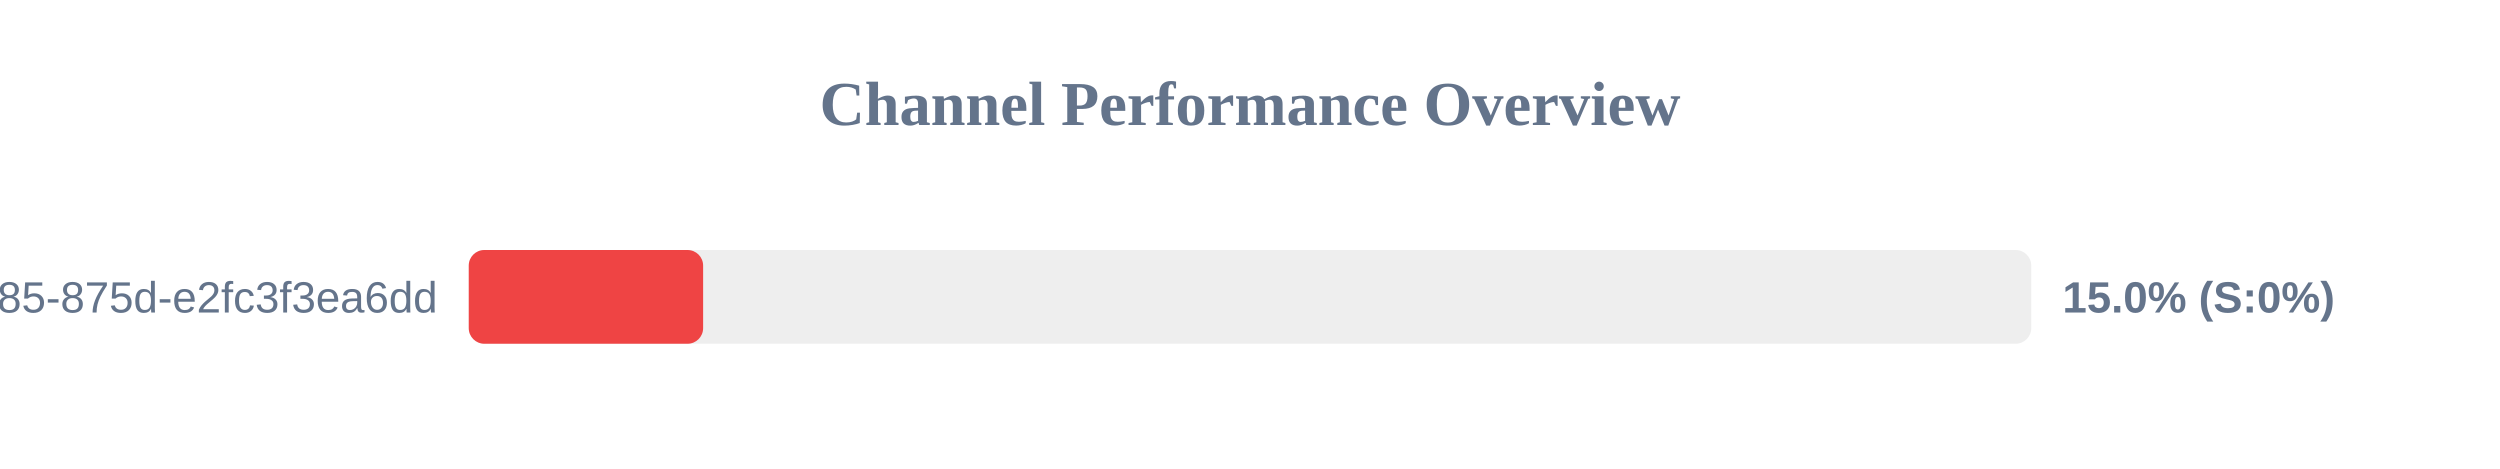
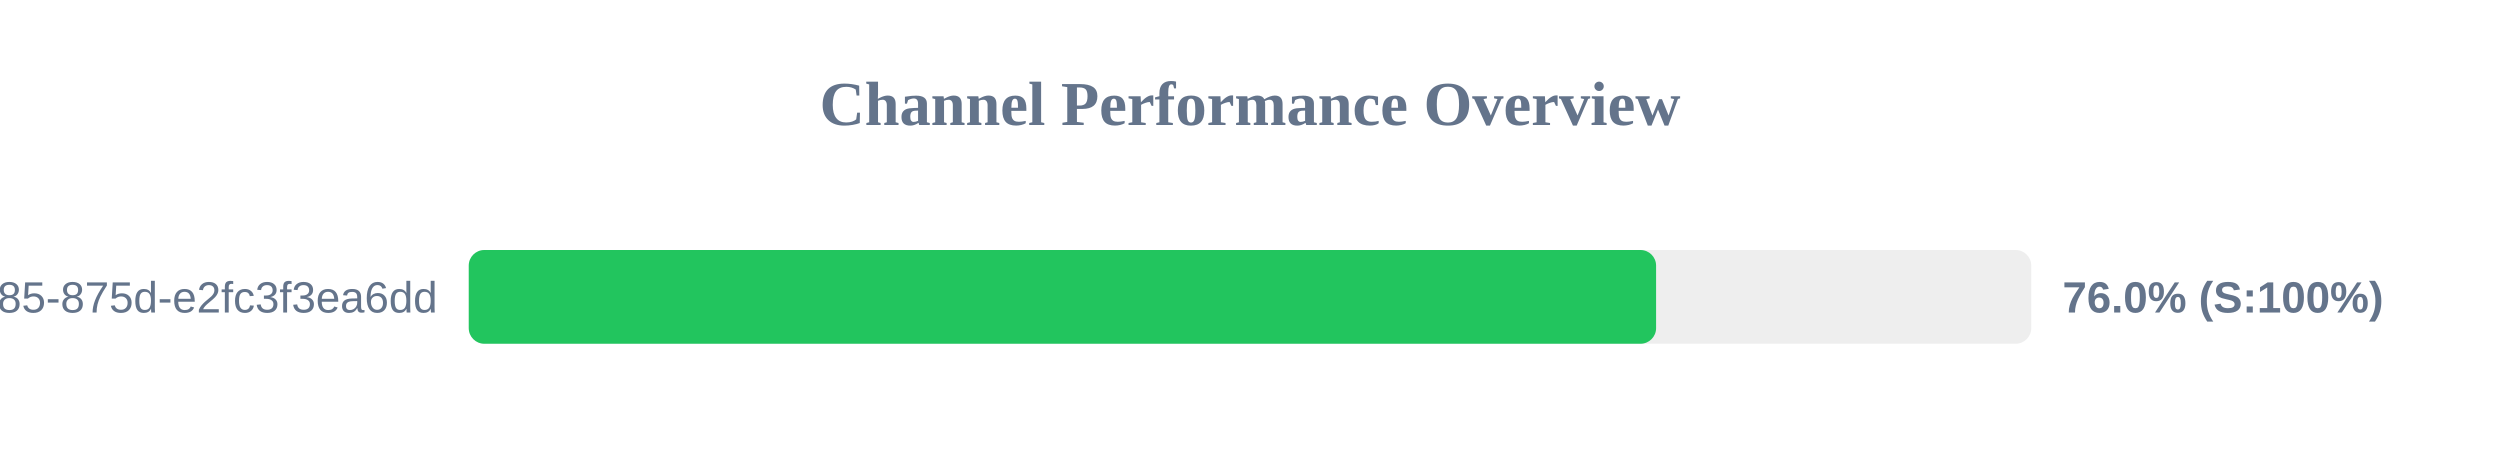
<svg xmlns="http://www.w3.org/2000/svg" width="800" height="150" version="1.1">
  <style>
        .row { font: 14px Arial; fill: #64748b; }
        .score { font: bold 14px Arial; fill: #64748b; }
    </style>
  <text x="400" y="40" text-anchor="middle" font-size="20px" font-weight="bold" fill="#64748b">Channel Performance Overview</text>
  <rect x="150" y="80" width="500" height="30" fill="#eee" rx="5" />
-   <rect x="150" y="80" width="75.0" height="30" fill="#ef4444" rx="5" />
+   <rect x="150" y="80" width="379.95" height="30" fill="#22c55e" rx="5" />
  <text x="140" y="100" text-anchor="end" class="row">?uuid=1045aedf-053c-4585-875d-e2fc3f3ea6dd</text>
-   <text x="660" y="100" text-anchor="start" class="score">15.0% (S:0%)</text>
+   <text x="660" y="100" text-anchor="start" class="score">76.0% (S:100%)</text>
</svg>
